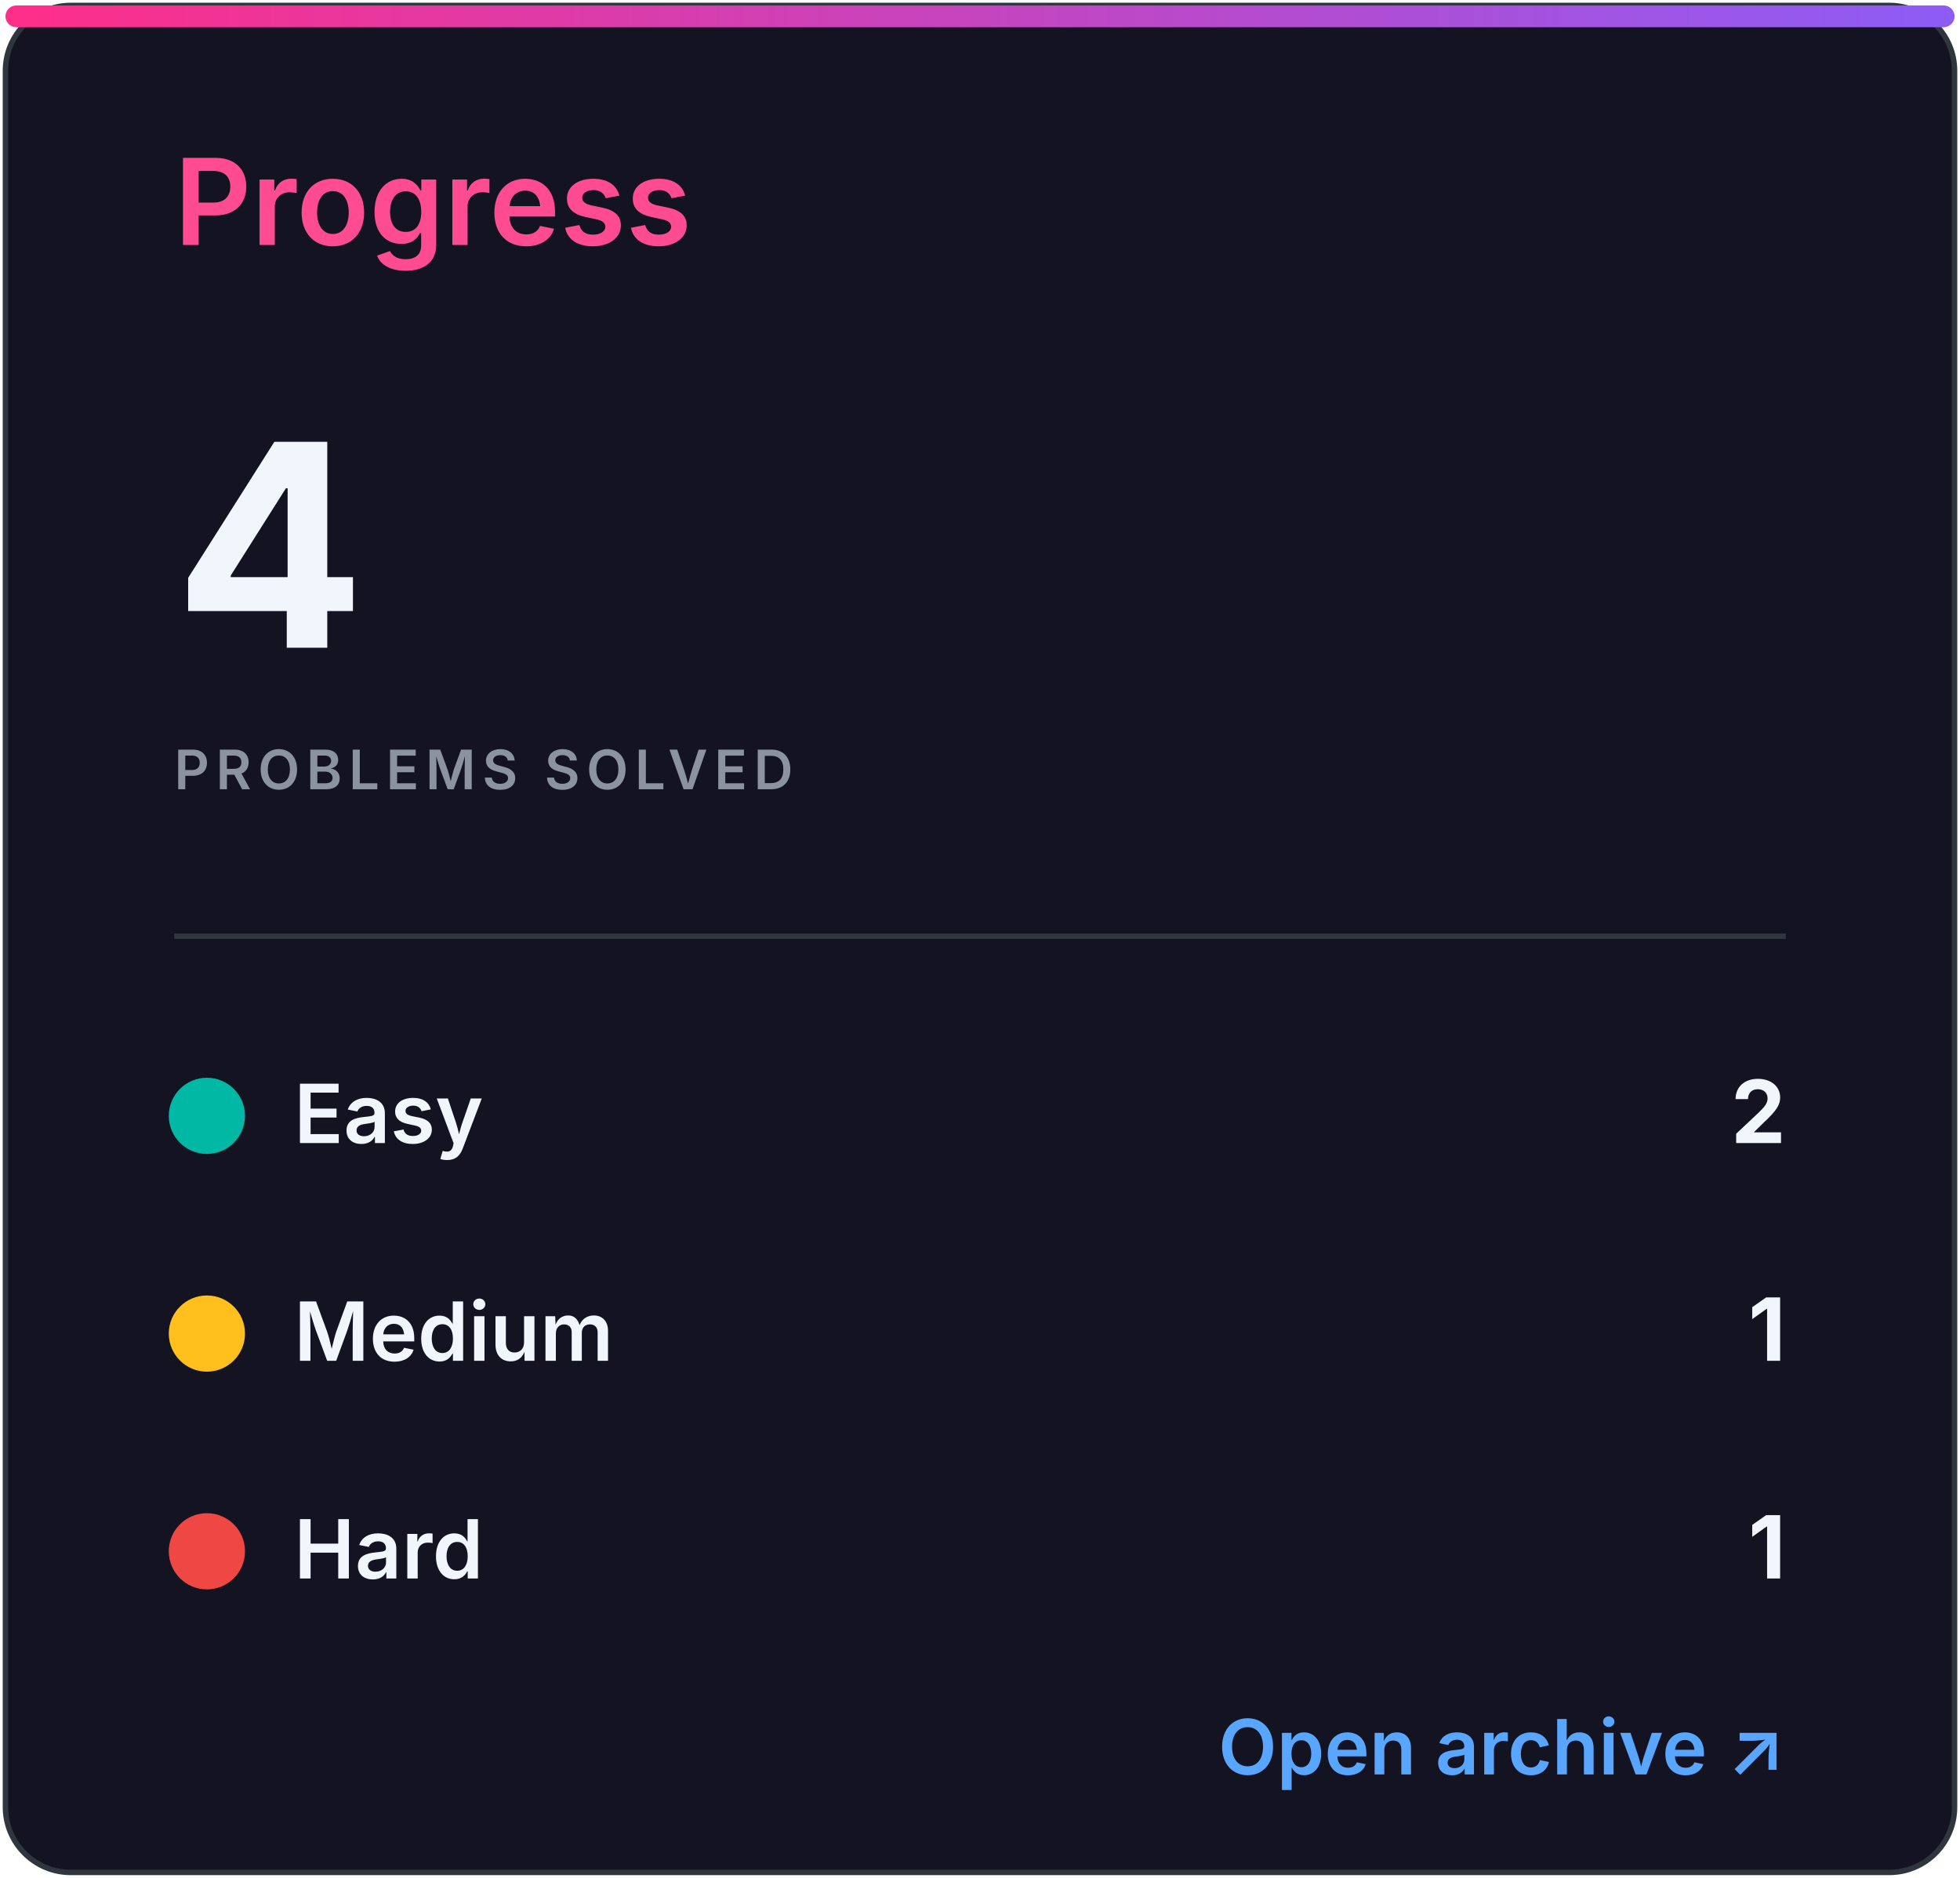
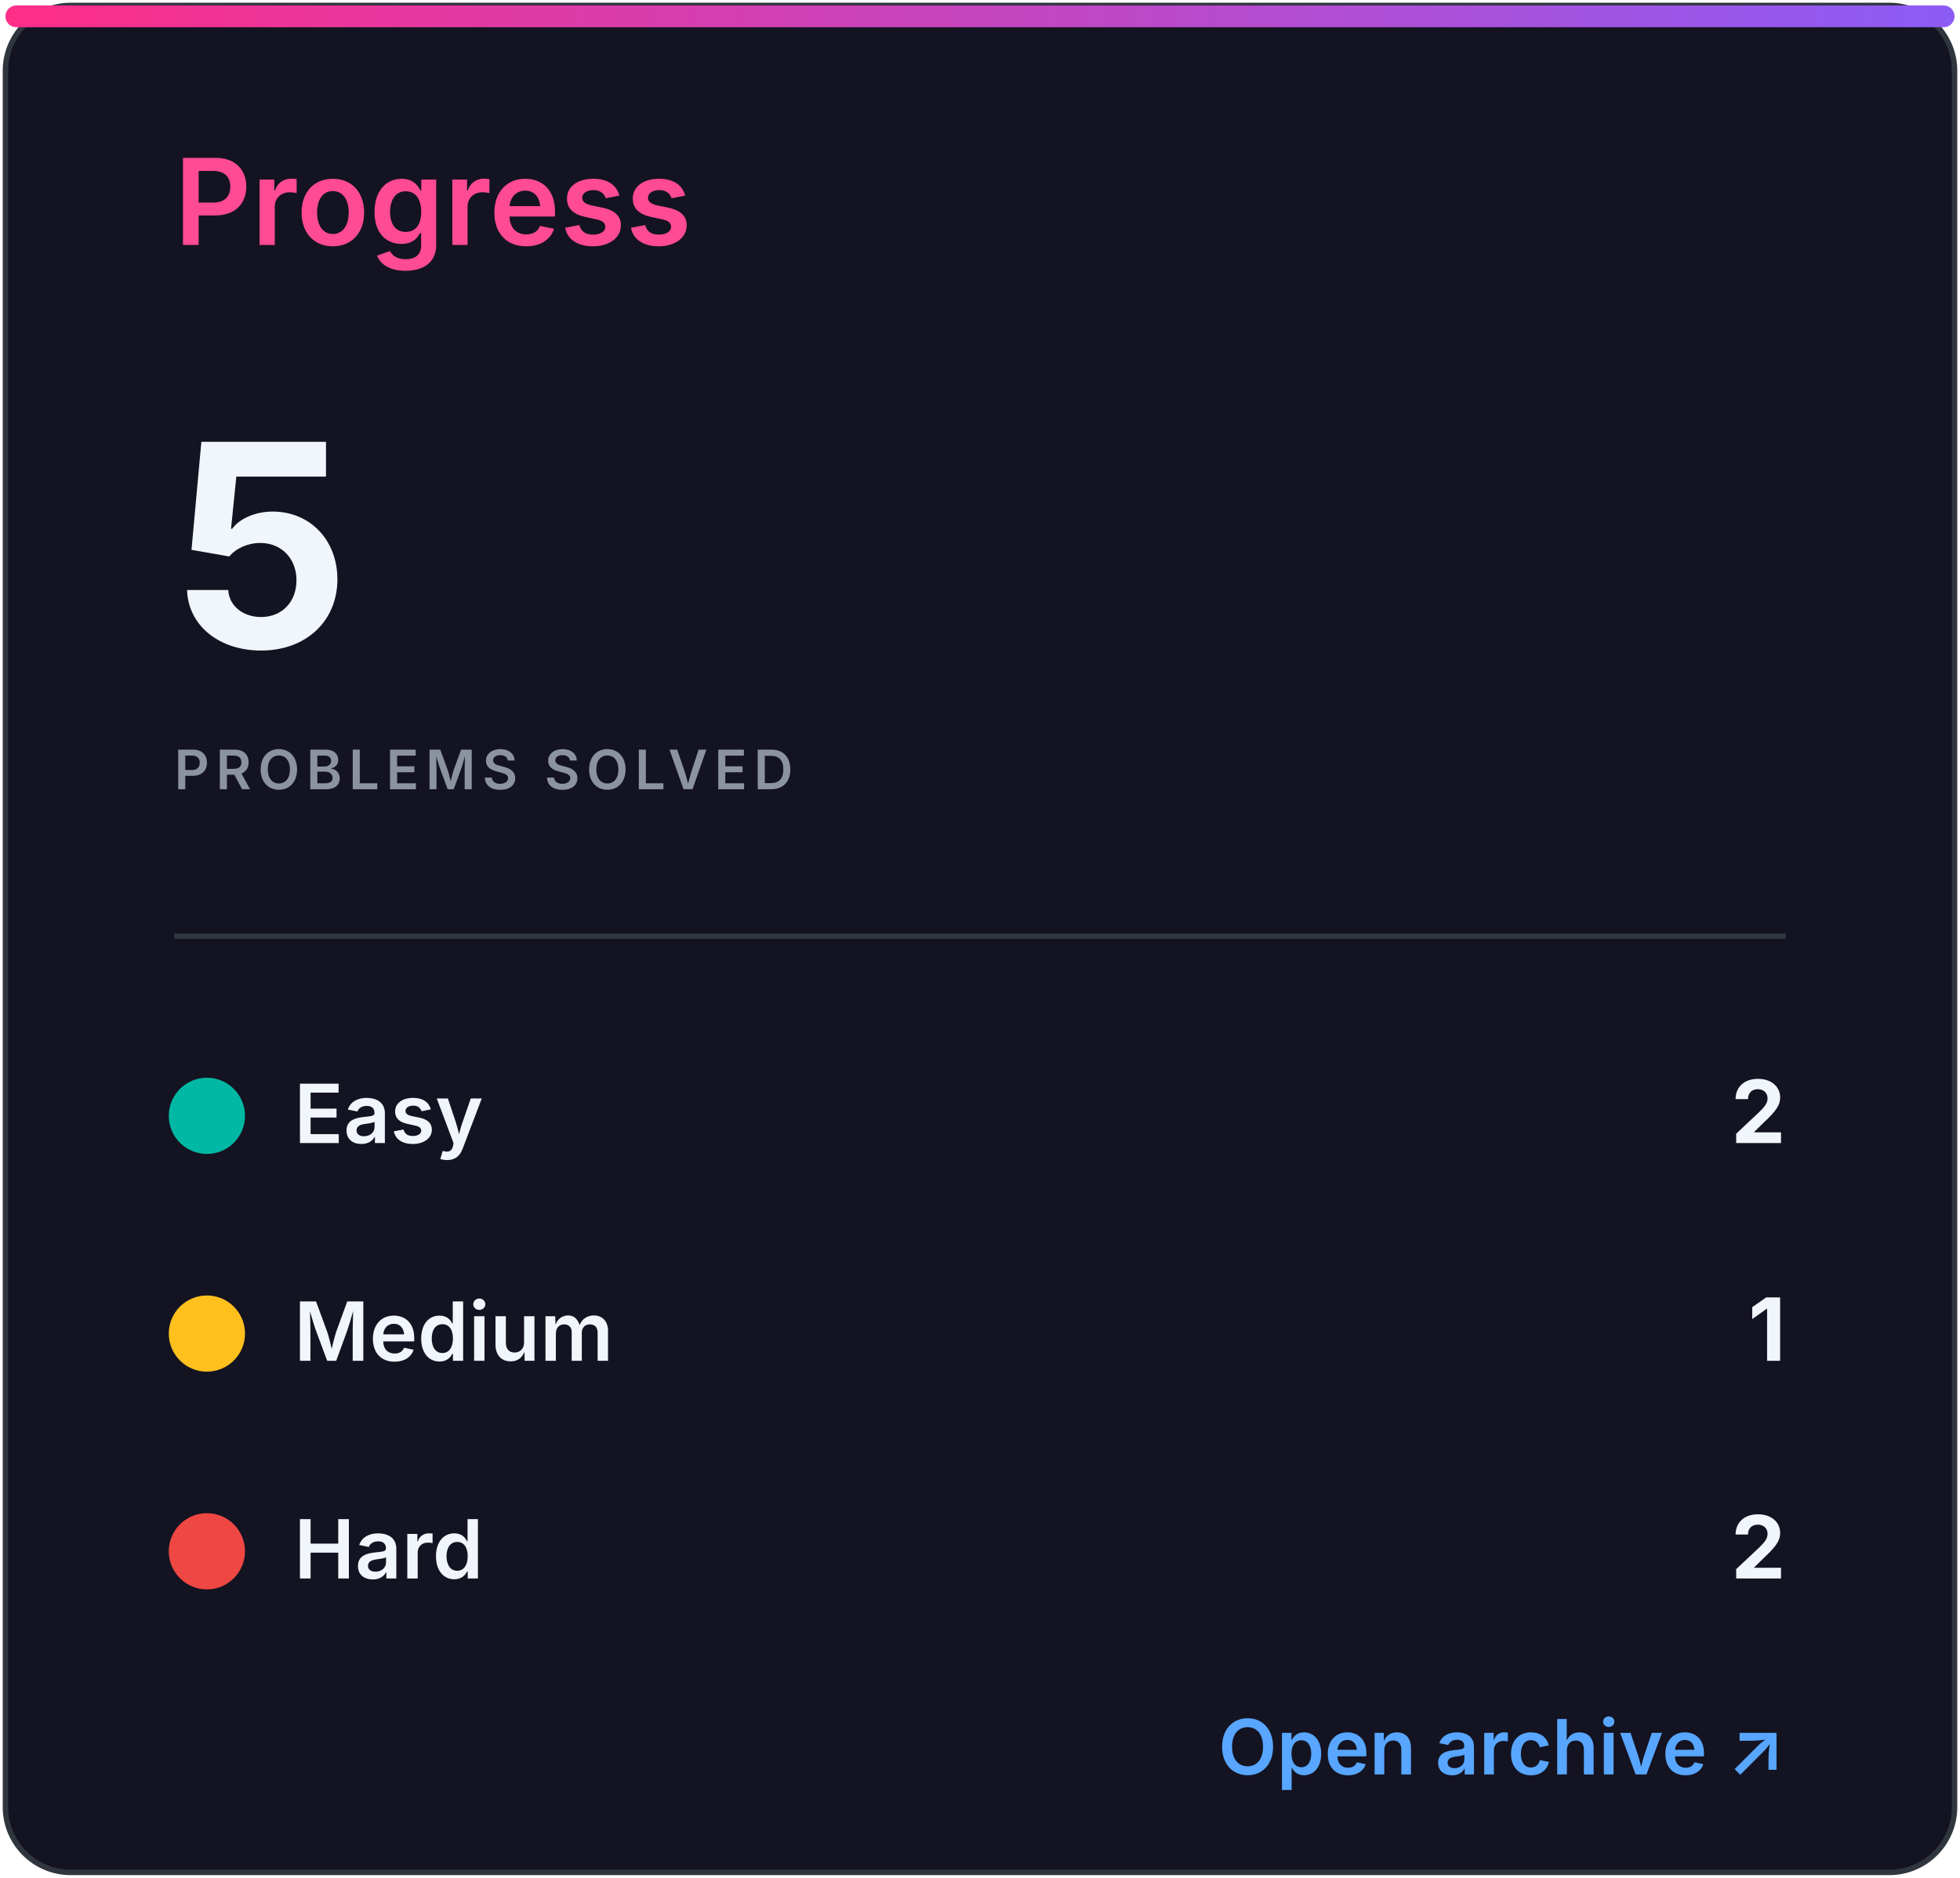
<svg xmlns="http://www.w3.org/2000/svg" width="360" height="345" viewBox="0 0 360 345" role="img" aria-labelledby="title desc">
  <defs>
    <linearGradient id="accent" x1="0" x2="1">
      <stop stop-color="#ff2e88" />
      <stop offset="1" stop-color="#8b5cf6" />
    </linearGradient>
    <clipPath id="bar">
      <rect x="32" y="82" width="296" height="8" rx="4" />
    </clipPath>
    <style>
.heading{font:600 22px -apple-system,BlinkMacSystemFont,'Segoe UI',sans-serif;fill:#ff4b91}
.eyebrow{font:600 10px -apple-system,BlinkMacSystemFont,'Segoe UI',sans-serif;letter-spacing:1.2px;fill:#8b949e}
.total{font:700 52px -apple-system,BlinkMacSystemFont,'Segoe UI',sans-serif;fill:#f0f6fc}
.metric{font:600 15px -apple-system,BlinkMacSystemFont,'Segoe UI',sans-serif;fill:#f0f6fc}
.count{font:700 16px -apple-system,BlinkMacSystemFont,'Segoe UI',sans-serif;fill:#f0f6fc}
.muted{font:500 13px -apple-system,BlinkMacSystemFont,'Segoe UI',sans-serif;fill:#8b949e}
.language{font:700 31px -apple-system,BlinkMacSystemFont,'Segoe UI',sans-serif;fill:#f0f6fc}
.link{font:600 14px -apple-system,BlinkMacSystemFont,'Segoe UI',sans-serif;fill:#58a6ff}
</style>
  </defs>
  <rect x="1" y="1" width="358" height="343" rx="12" fill="#141321" stroke="#30363d" />
  <rect x="1" y="1" width="358" height="4" rx="2" fill="url(#accent)" />
  <text x="32" y="45" class="heading">Progress</text>
-   <text x="32" y="119" class="total">4</text>
+   <text x="32" y="119" class="total">5</text>
  <text x="32" y="145" class="eyebrow">PROBLEMS SOLVED</text>
  <line x1="32" y1="172" x2="328" y2="172" stroke="#30363d" />
  <circle cx="38" cy="205" r="7" fill="#00b8a3" />
  <text x="54" y="210" class="metric">Easy</text>
  <text x="328" y="210" class="count" text-anchor="end">2</text>
  <circle cx="38" cy="245" r="7" fill="#ffc01e" />
  <text x="54" y="250" class="metric">Medium</text>
  <text x="328" y="250" class="count" text-anchor="end">1</text>
  <circle cx="38" cy="285" r="7" fill="#ef4743" />
  <text x="54" y="290" class="metric">Hard</text>
-   <text x="328" y="290" class="count" text-anchor="end">1</text>
+   <text x="328" y="290" class="count" text-anchor="end">2</text>
  <text x="328" y="326" class="link" text-anchor="end">Open archive ↗</text>
</svg>
